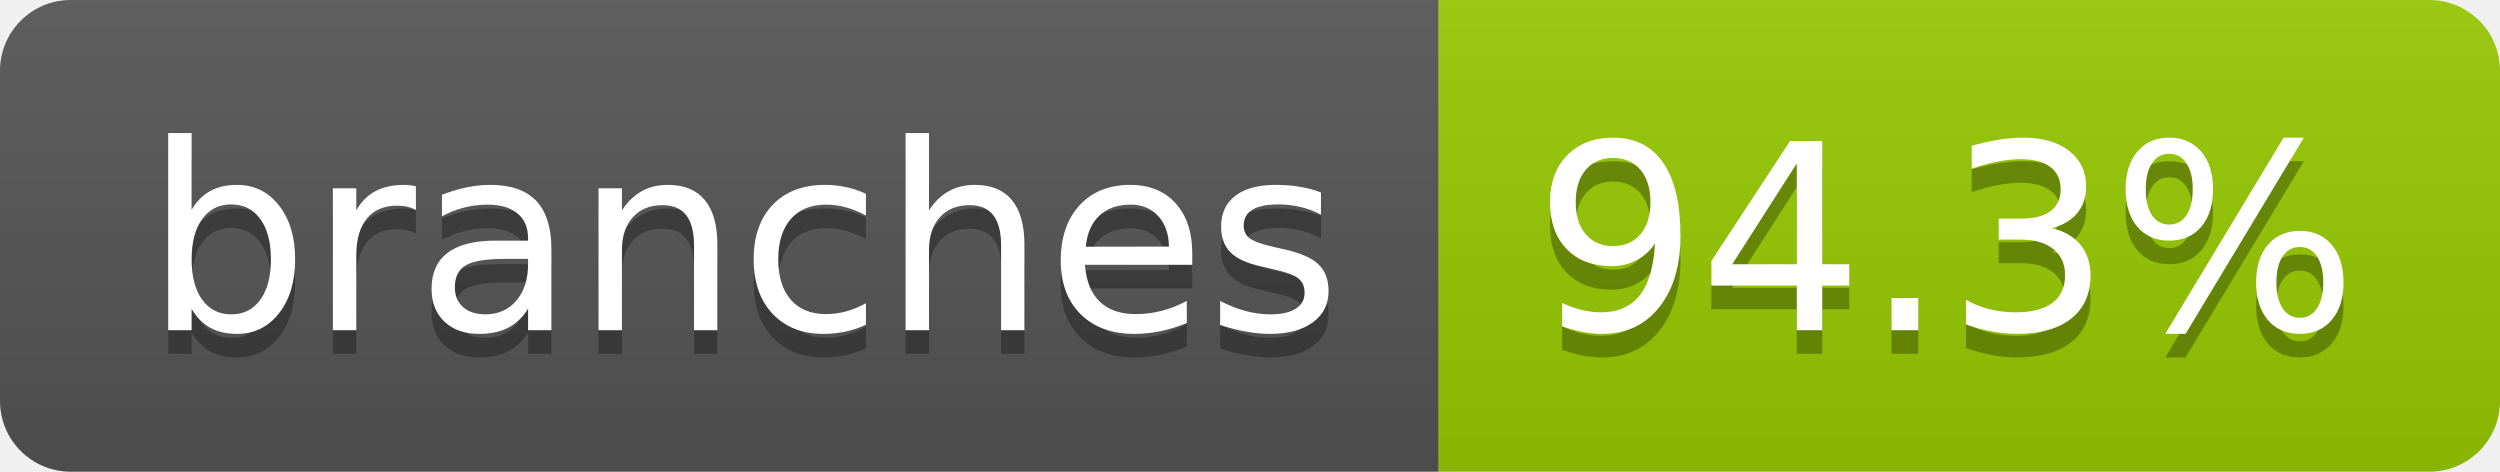
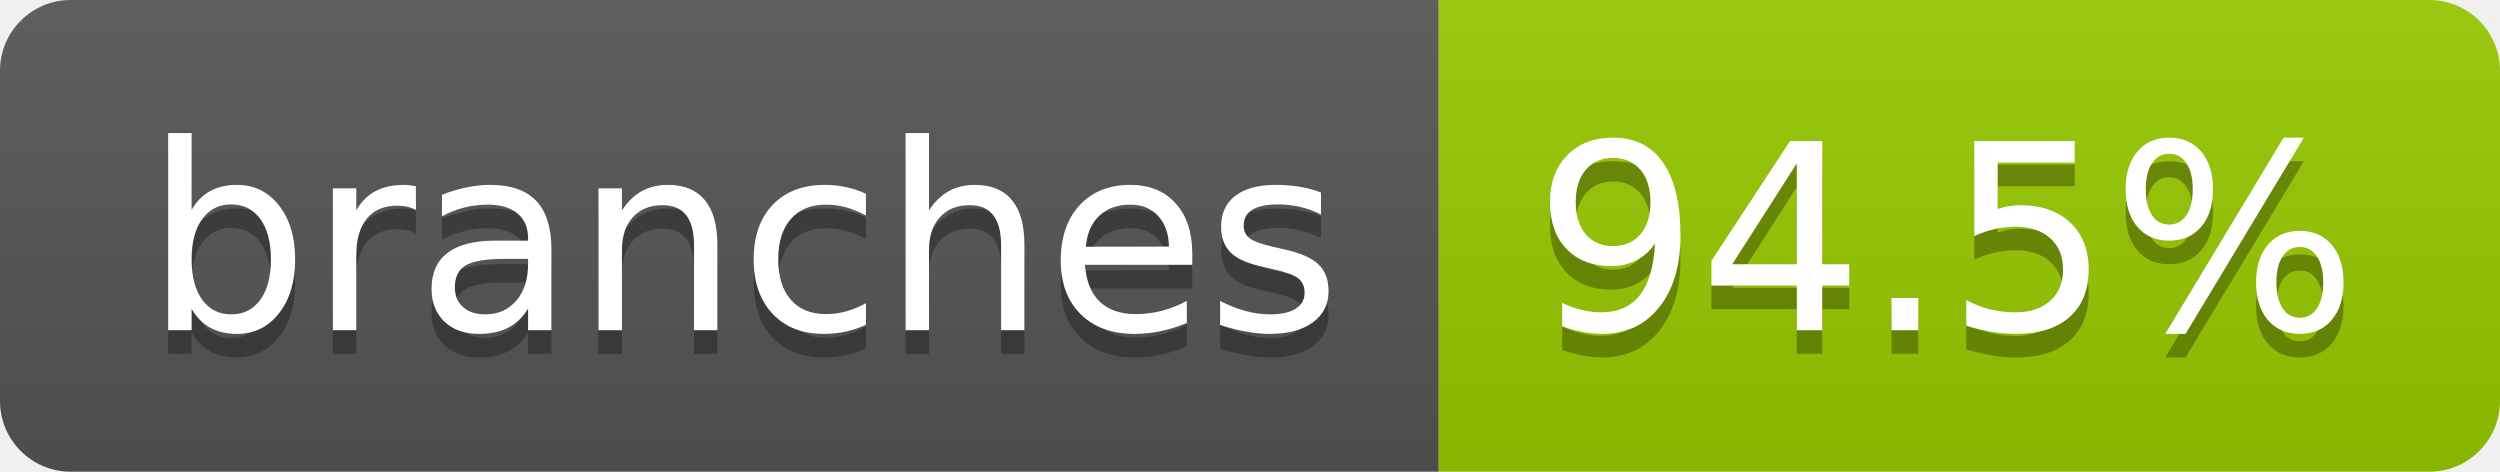
- <svg xmlns="http://www.w3.org/2000/svg" width="106" height="20" role="img" aria-label="branches: 94.3%">
+ <svg xmlns="http://www.w3.org/2000/svg" width="106" height="20" role="img" aria-label="branches: 94.5%">
  <linearGradient id="s" x2="0" y2="100%">
    <stop offset="0" stop-color="#bbb" stop-opacity=".1" />
    <stop offset="1" stop-opacity=".1" />
  </linearGradient>
  <clipPath id="r">
    <rect width="106" height="20" rx="3" fill="#fff" />
  </clipPath>
  <g clip-path="url(#r)">
    <rect width="61" height="20" fill="#555" />
    <rect x="61" width="45" height="20" fill="#97ca00" />
    <rect width="106" height="20" fill="url(#s)" />
  </g>
  <g fill="#fff" text-anchor="middle" font-family="Verdana,Geneva,DejaVu Sans,sans-serif" text-rendering="geometricPrecision" font-size="110">
    <text aria-hidden="true" x="315" y="150" fill="#010101" fill-opacity=".3" transform="scale(.1)" textLength="507">branches</text>
    <text x="315" y="140" transform="scale(.1)" fill="#fff" textLength="507">branches</text>
-     <text aria-hidden="true" x="825" y="150" fill="#010101" fill-opacity=".3" transform="scale(.1)" textLength="350">94.3%</text>
-     <text x="825" y="140" transform="scale(.1)" fill="#fff" textLength="350">94.3%</text>
+     <text aria-hidden="true" x="825" y="150" fill="#010101" fill-opacity=".3" transform="scale(.1)" textLength="350">94.5%</text>
+     <text x="825" y="140" transform="scale(.1)" fill="#fff" textLength="350">94.5%</text>
  </g>
</svg>
